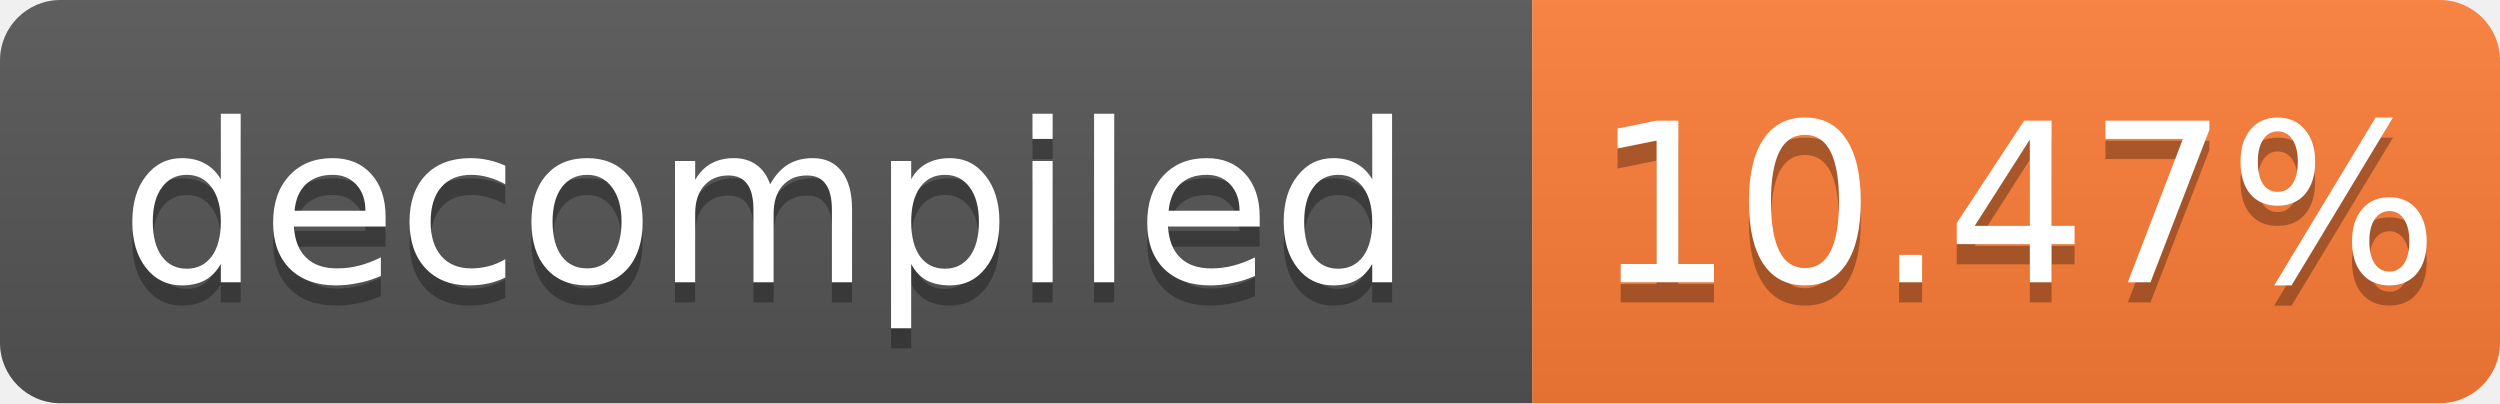
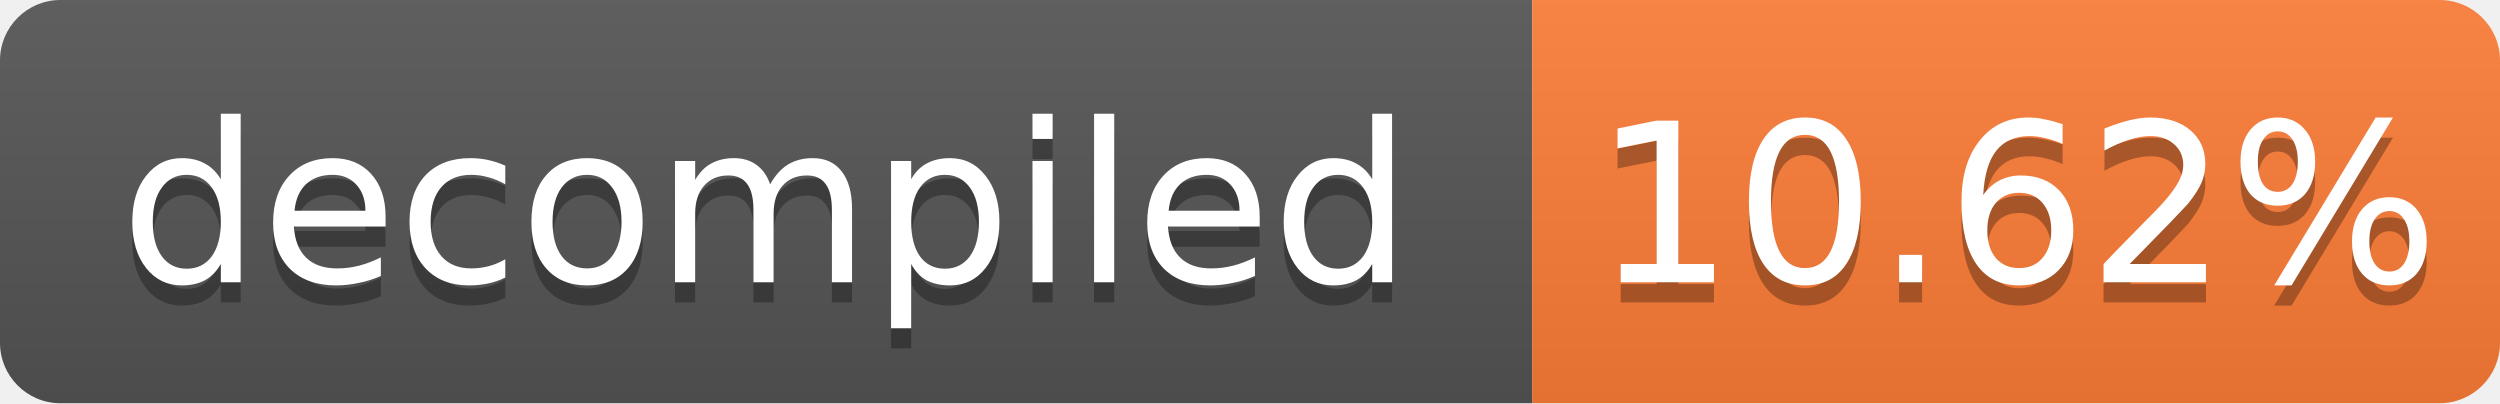
- <svg xmlns="http://www.w3.org/2000/svg" width="124" height="20" role="img" aria-label="decompiled: 10.47%">
+ <svg xmlns="http://www.w3.org/2000/svg" width="124" height="20" role="img" aria-label="decompiled: 10.62%">
  <linearGradient id="s" x2="0" y2="100%">
    <stop offset="0" stop-color="#bbb" stop-opacity=".1" />
    <stop offset="1" stop-opacity=".1" />
  </linearGradient>
  <clipPath id="r">
    <rect width="124" height="20" rx="3" fill="#fff" />
  </clipPath>
  <g clip-path="url(#r)">
    <rect width="76" height="20" fill="#555" />
    <rect x="76" width="48" height="20" fill="#fe7d37" />
    <rect width="124" height="20" fill="url(#s)" />
  </g>
  <g fill="#fff" text-anchor="middle" font-family="Verdana,Geneva,DejaVu Sans,sans-serif" font-size="11">
    <text x="38.0" y="15" fill="#010101" fill-opacity=".3">decompiled</text>
    <text x="38.0" y="14">decompiled</text>
-     <text x="100.0" y="15" fill="#010101" fill-opacity=".3">10.47%</text>
-     <text x="100.0" y="14">10.47%</text>
+     <text x="100.0" y="15" fill="#010101" fill-opacity=".3">10.62%</text>
+     <text x="100.0" y="14">10.62%</text>
  </g>
</svg>
